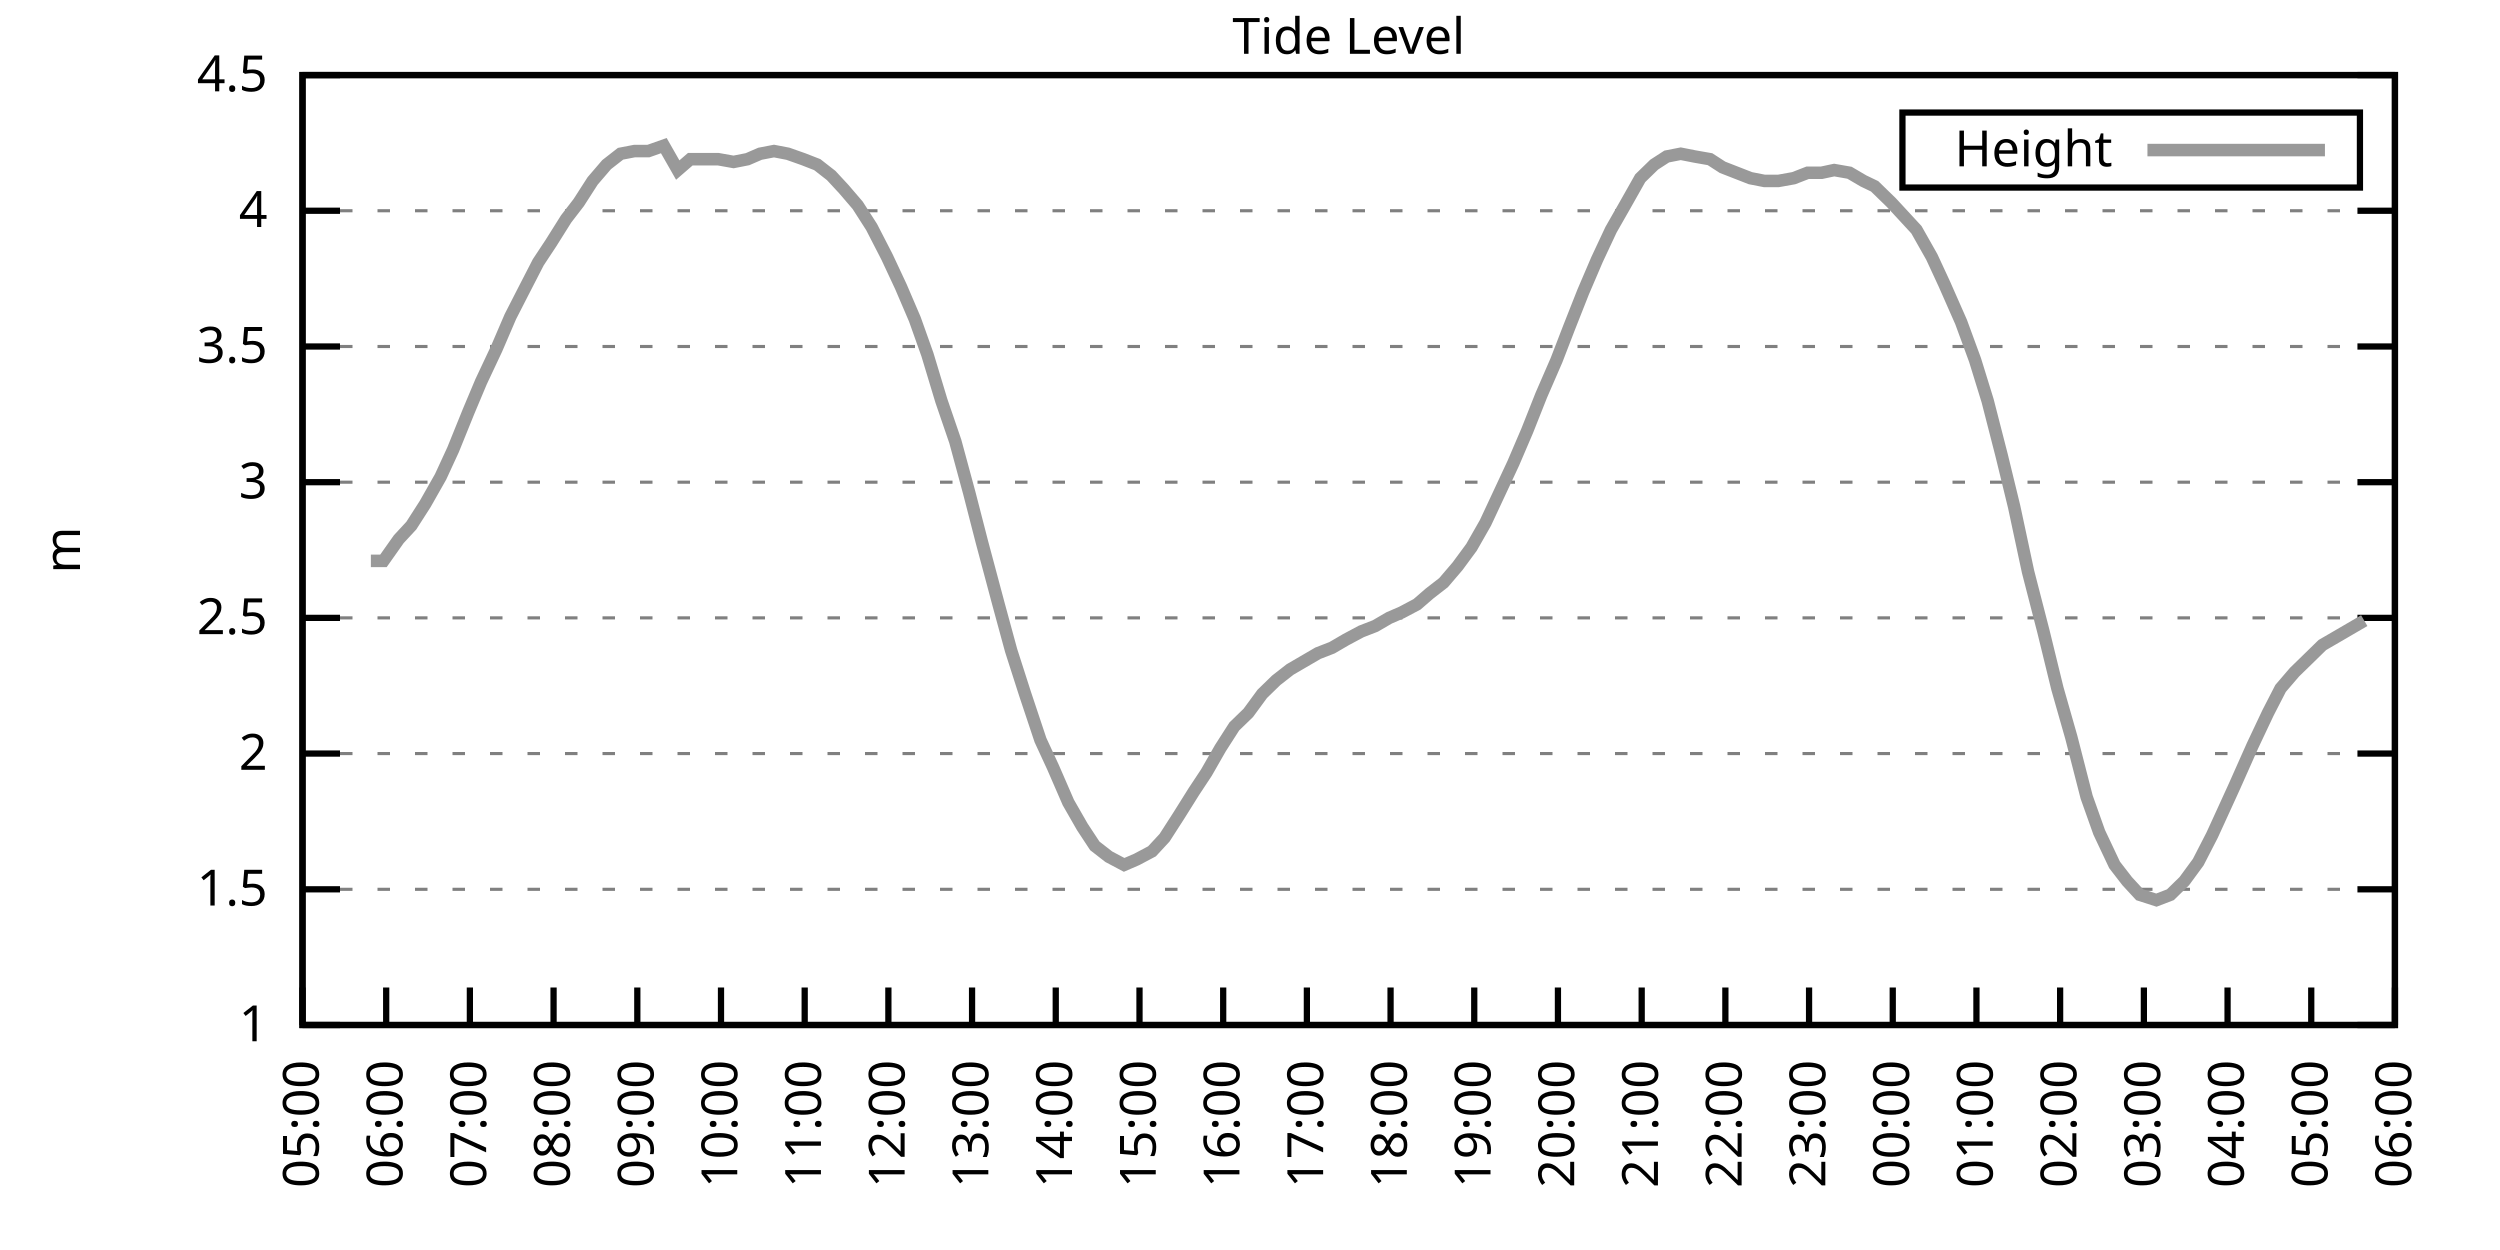
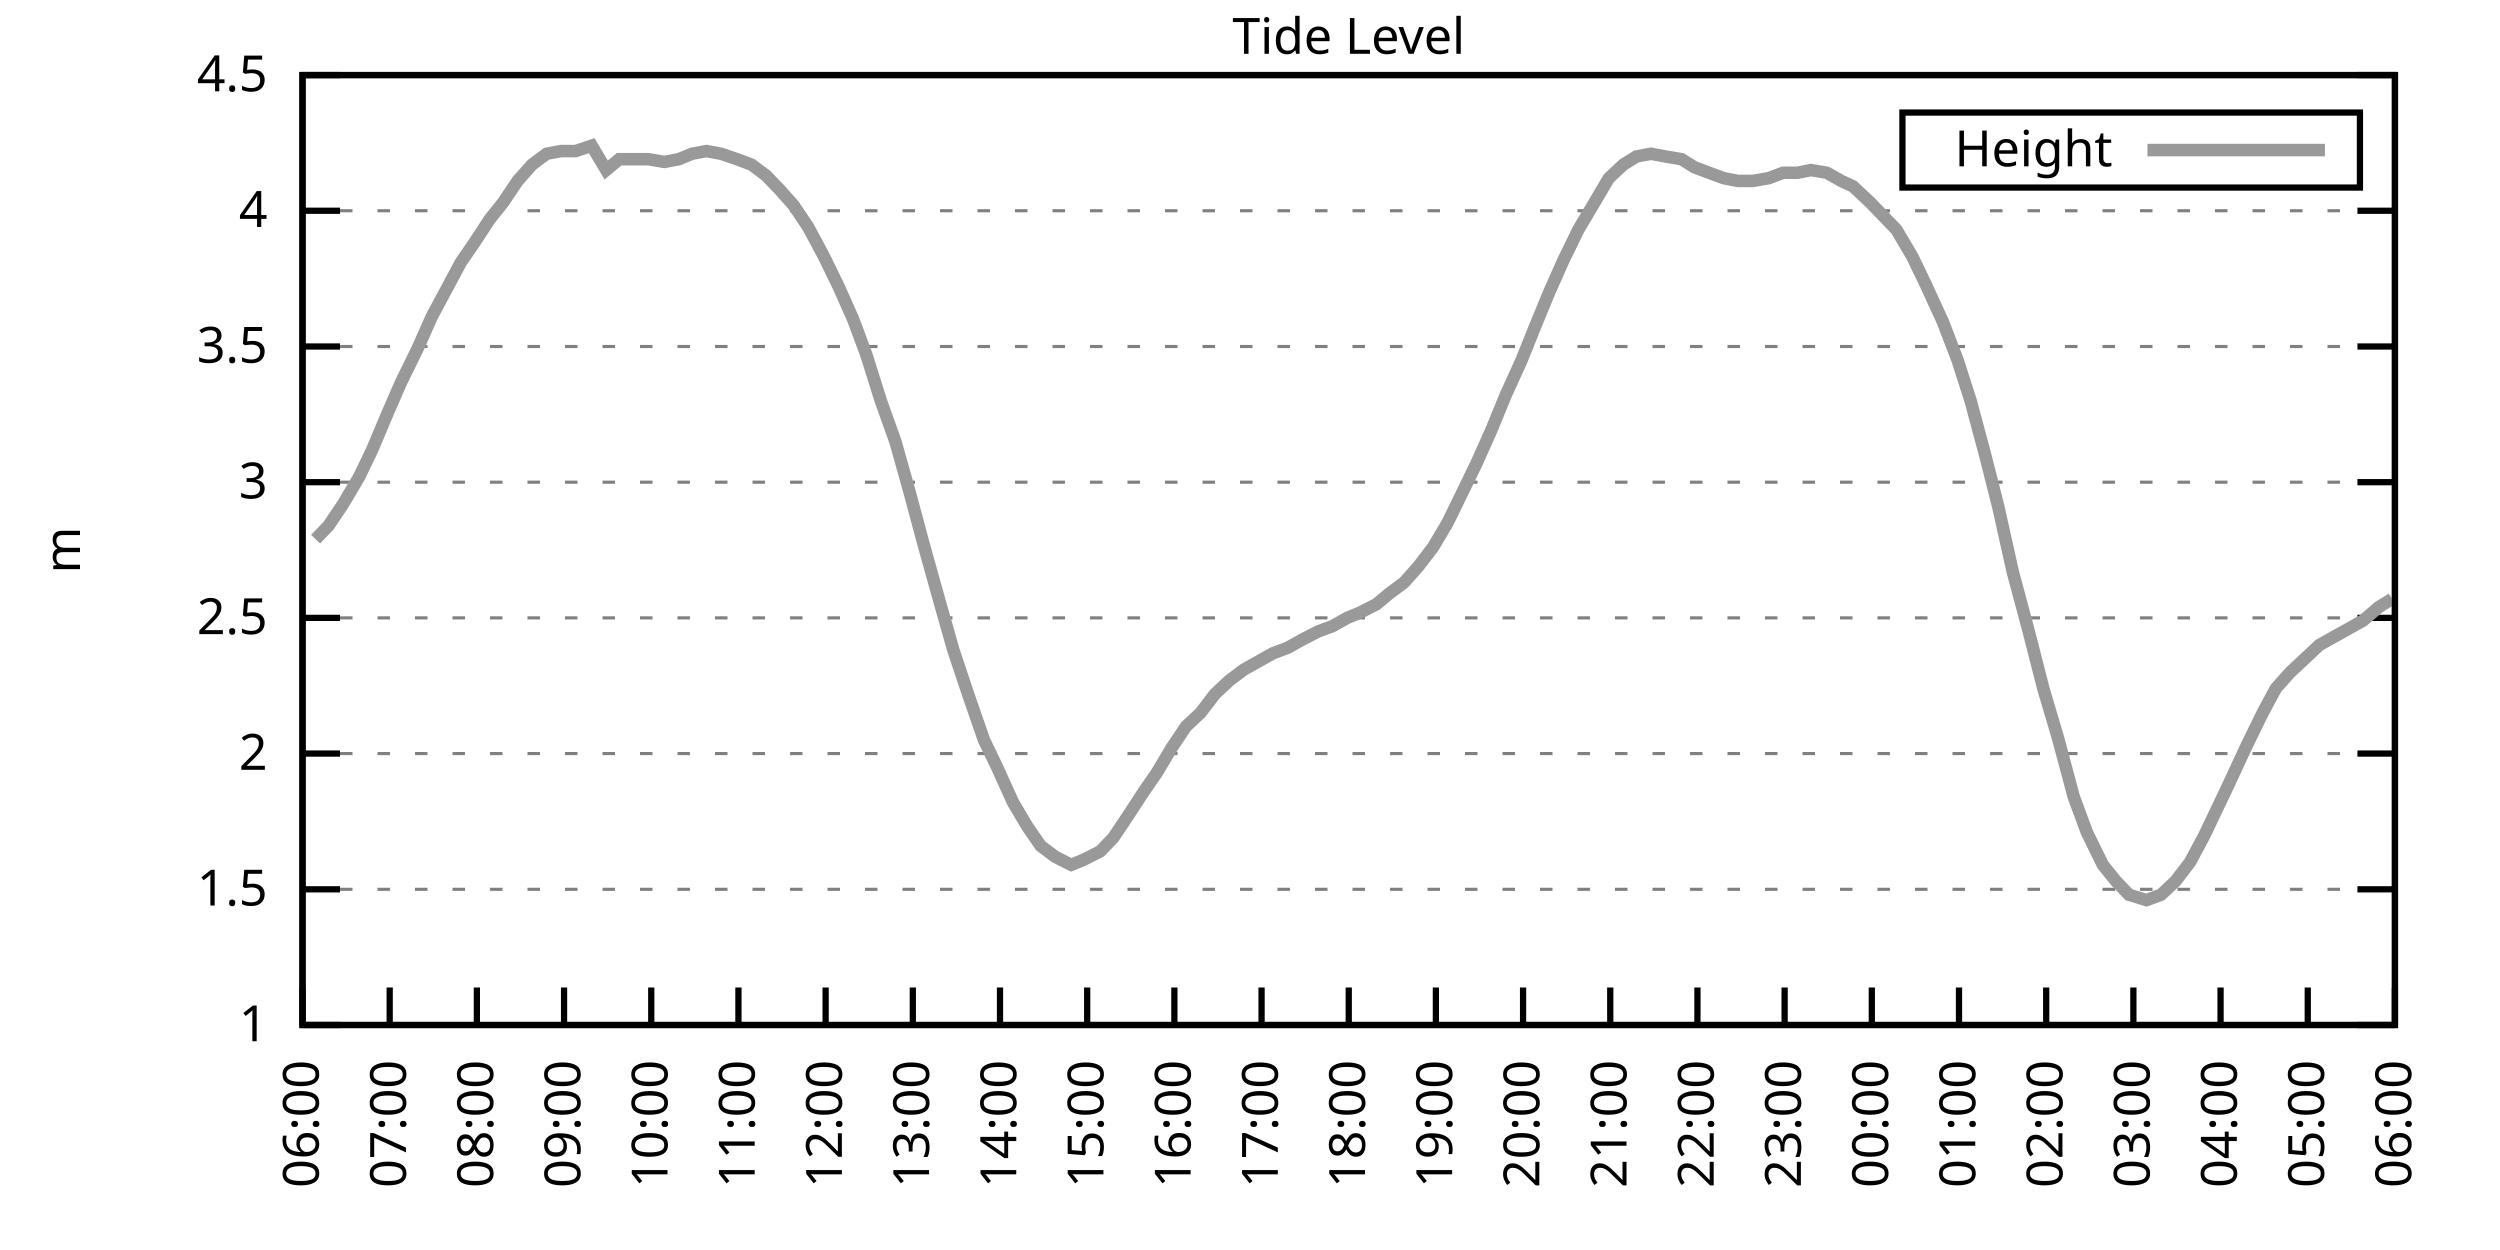
<svg xmlns="http://www.w3.org/2000/svg" xmlns:xlink="http://www.w3.org/1999/xlink" width="400" height="200" viewBox="0 0 400 200">
  <g id="gnuplot_canvas">
    <rect x="0" y="0" width="400" height="200" fill="none" />
    <defs>
      <circle id="gpDot" r="0.5" stroke-width="0.5" stroke="currentColor" />
      <path id="gpPt0" stroke-width="0.333" stroke="currentColor" d="M-1,0 h2 M0,-1 v2" />
      <path id="gpPt1" stroke-width="0.333" stroke="currentColor" d="M-1,-1 L1,1 M1,-1 L-1,1" />
      <path id="gpPt2" stroke-width="0.333" stroke="currentColor" d="M-1,0 L1,0 M0,-1 L0,1 M-1,-1 L1,1 M-1,1 L1,-1" />
      <rect id="gpPt3" stroke-width="0.333" stroke="currentColor" x="-1" y="-1" width="2" height="2" />
      <rect id="gpPt4" stroke-width="0.333" stroke="currentColor" fill="currentColor" x="-1" y="-1" width="2" height="2" />
      <circle id="gpPt5" stroke-width="0.333" stroke="currentColor" cx="0" cy="0" r="1" />
      <use xlink:href="#gpPt5" id="gpPt6" fill="currentColor" stroke="none" />
      <path id="gpPt7" stroke-width="0.333" stroke="currentColor" d="M0,-1.33 L-1.33,0.67 L1.33,0.67 z" />
      <use xlink:href="#gpPt7" id="gpPt8" fill="currentColor" stroke="none" />
      <use xlink:href="#gpPt7" id="gpPt9" stroke="currentColor" transform="rotate(180)" />
      <use xlink:href="#gpPt9" id="gpPt10" fill="currentColor" stroke="none" />
      <use xlink:href="#gpPt3" id="gpPt11" stroke="currentColor" transform="rotate(45)" />
      <use xlink:href="#gpPt11" id="gpPt12" fill="currentColor" stroke="none" />
      <path id="gpPt13" stroke-width="0.333" stroke="currentColor" d="M0,1.330 L1.265,0.411 L0.782,-1.067 L-0.782,-1.076 L-1.265,0.411 z" />
      <use xlink:href="#gpPt13" id="gpPt14" fill="currentColor" stroke="none" />
      <filter id="textbox" filterUnits="objectBoundingBox" x="0" y="0" height="1" width="1">
        <feFlood flood-color="white" flood-opacity="1" result="bgnd" />
        <feComposite in="SourceGraphic" in2="bgnd" operator="atop" />
      </filter>
      <filter id="greybox" filterUnits="objectBoundingBox" x="0" y="0" height="1" width="1">
        <feFlood flood-color="lightgrey" flood-opacity="1" result="grey" />
        <feComposite in="SourceGraphic" in2="grey" operator="atop" />
      </filter>
    </defs>
    <g fill="none" color="white" stroke="currentColor" stroke-width="1.00" stroke-linecap="butt" stroke-linejoin="miter">
</g>
    <g fill="none" color="black" stroke="currentColor" stroke-width="1.00" stroke-linecap="butt" stroke-linejoin="miter">
      <g stroke="none" shape-rendering="crispEdges">
        <polygon fill="rgb(255, 255, 255)" points="48.40,164.00 383.18,164.00 383.18,12.02 48.40,12.02 " />
      </g>
    </g>
    <g fill="none" color="black" stroke="currentColor" stroke-width="1.00" stroke-linecap="butt" stroke-linejoin="miter">
</g>
    <g fill="none" color="black" stroke="black" stroke-width="0.50" stroke-linecap="butt" stroke-linejoin="miter">
</g>
    <g fill="none" color="gray" stroke="currentColor" stroke-width="0.50" stroke-linecap="butt" stroke-linejoin="miter">
      <path stroke="gray" stroke-dasharray="2,4" class="gridline" d="M48.40,164.00 L383.19,164.00  " />
    </g>
    <g fill="none" color="gray" stroke="gray" stroke-width="1.00" stroke-linecap="butt" stroke-linejoin="miter">
</g>
    <g fill="none" color="black" stroke="currentColor" stroke-width="1.00" stroke-linecap="butt" stroke-linejoin="miter">
      <path stroke="black" d="M48.40,164.00 L54.40,164.00 M383.19,164.00 L377.19,164.00  " />
      <g transform="translate(42.80,166.60)" stroke="none" fill="black" font-family="Sans" font-size="8.00" text-anchor="end">
        <text>
          <tspan font-family="Sans"> 1</tspan>
        </text>
      </g>
    </g>
    <g fill="none" color="black" stroke="currentColor" stroke-width="1.00" stroke-linecap="butt" stroke-linejoin="miter">
</g>
    <g fill="none" color="black" stroke="black" stroke-width="0.50" stroke-linecap="butt" stroke-linejoin="miter">
</g>
    <g fill="none" color="gray" stroke="currentColor" stroke-width="0.50" stroke-linecap="butt" stroke-linejoin="miter">
      <path stroke="gray" stroke-dasharray="2,4" class="gridline" d="M48.40,142.29 L383.19,142.29  " />
    </g>
    <g fill="none" color="gray" stroke="gray" stroke-width="1.00" stroke-linecap="butt" stroke-linejoin="miter">
</g>
    <g fill="none" color="black" stroke="currentColor" stroke-width="1.00" stroke-linecap="butt" stroke-linejoin="miter">
      <path stroke="black" d="M48.40,142.29 L54.40,142.29 M383.19,142.29 L377.19,142.29  " />
      <g transform="translate(42.80,144.89)" stroke="none" fill="black" font-family="Sans" font-size="8.00" text-anchor="end">
        <text>
          <tspan font-family="Sans"> 1.5</tspan>
        </text>
      </g>
    </g>
    <g fill="none" color="black" stroke="currentColor" stroke-width="1.00" stroke-linecap="butt" stroke-linejoin="miter">
</g>
    <g fill="none" color="black" stroke="black" stroke-width="0.50" stroke-linecap="butt" stroke-linejoin="miter">
</g>
    <g fill="none" color="gray" stroke="currentColor" stroke-width="0.50" stroke-linecap="butt" stroke-linejoin="miter">
      <path stroke="gray" stroke-dasharray="2,4" class="gridline" d="M48.40,120.57 L383.19,120.57  " />
    </g>
    <g fill="none" color="gray" stroke="gray" stroke-width="1.00" stroke-linecap="butt" stroke-linejoin="miter">
</g>
    <g fill="none" color="black" stroke="currentColor" stroke-width="1.00" stroke-linecap="butt" stroke-linejoin="miter">
      <path stroke="black" d="M48.40,120.57 L54.40,120.57 M383.19,120.57 L377.19,120.57  " />
      <g transform="translate(42.80,123.17)" stroke="none" fill="black" font-family="Sans" font-size="8.00" text-anchor="end">
        <text>
          <tspan font-family="Sans"> 2</tspan>
        </text>
      </g>
    </g>
    <g fill="none" color="black" stroke="currentColor" stroke-width="1.00" stroke-linecap="butt" stroke-linejoin="miter">
</g>
    <g fill="none" color="black" stroke="black" stroke-width="0.50" stroke-linecap="butt" stroke-linejoin="miter">
</g>
    <g fill="none" color="gray" stroke="currentColor" stroke-width="0.50" stroke-linecap="butt" stroke-linejoin="miter">
      <path stroke="gray" stroke-dasharray="2,4" class="gridline" d="M48.40,98.86 L383.19,98.86  " />
    </g>
    <g fill="none" color="gray" stroke="gray" stroke-width="1.00" stroke-linecap="butt" stroke-linejoin="miter">
</g>
    <g fill="none" color="black" stroke="currentColor" stroke-width="1.00" stroke-linecap="butt" stroke-linejoin="miter">
      <path stroke="black" d="M48.40,98.86 L54.40,98.86 M383.19,98.86 L377.19,98.86  " />
      <g transform="translate(42.80,101.46)" stroke="none" fill="black" font-family="Sans" font-size="8.00" text-anchor="end">
        <text>
          <tspan font-family="Sans"> 2.5</tspan>
        </text>
      </g>
    </g>
    <g fill="none" color="black" stroke="currentColor" stroke-width="1.00" stroke-linecap="butt" stroke-linejoin="miter">
</g>
    <g fill="none" color="black" stroke="black" stroke-width="0.50" stroke-linecap="butt" stroke-linejoin="miter">
</g>
    <g fill="none" color="gray" stroke="currentColor" stroke-width="0.50" stroke-linecap="butt" stroke-linejoin="miter">
      <path stroke="gray" stroke-dasharray="2,4" class="gridline" d="M48.40,77.15 L383.19,77.15  " />
    </g>
    <g fill="none" color="gray" stroke="gray" stroke-width="1.00" stroke-linecap="butt" stroke-linejoin="miter">
</g>
    <g fill="none" color="black" stroke="currentColor" stroke-width="1.00" stroke-linecap="butt" stroke-linejoin="miter">
      <path stroke="black" d="M48.40,77.15 L54.40,77.15 M383.19,77.15 L377.19,77.15  " />
      <g transform="translate(42.80,79.75)" stroke="none" fill="black" font-family="Sans" font-size="8.00" text-anchor="end">
        <text>
          <tspan font-family="Sans"> 3</tspan>
        </text>
      </g>
    </g>
    <g fill="none" color="black" stroke="currentColor" stroke-width="1.00" stroke-linecap="butt" stroke-linejoin="miter">
</g>
    <g fill="none" color="black" stroke="black" stroke-width="0.50" stroke-linecap="butt" stroke-linejoin="miter">
</g>
    <g fill="none" color="gray" stroke="currentColor" stroke-width="0.50" stroke-linecap="butt" stroke-linejoin="miter">
      <path stroke="gray" stroke-dasharray="2,4" class="gridline" d="M48.40,55.44 L383.19,55.44  " />
    </g>
    <g fill="none" color="gray" stroke="gray" stroke-width="1.00" stroke-linecap="butt" stroke-linejoin="miter">
</g>
    <g fill="none" color="black" stroke="currentColor" stroke-width="1.00" stroke-linecap="butt" stroke-linejoin="miter">
      <path stroke="black" d="M48.40,55.44 L54.40,55.44 M383.19,55.44 L377.19,55.44  " />
      <g transform="translate(42.80,58.04)" stroke="none" fill="black" font-family="Sans" font-size="8.00" text-anchor="end">
        <text>
          <tspan font-family="Sans"> 3.5</tspan>
        </text>
      </g>
    </g>
    <g fill="none" color="black" stroke="currentColor" stroke-width="1.00" stroke-linecap="butt" stroke-linejoin="miter">
</g>
    <g fill="none" color="black" stroke="black" stroke-width="0.50" stroke-linecap="butt" stroke-linejoin="miter">
</g>
    <g fill="none" color="gray" stroke="currentColor" stroke-width="0.50" stroke-linecap="butt" stroke-linejoin="miter">
      <path stroke="gray" stroke-dasharray="2,4" class="gridline" d="M48.40,33.72 L383.19,33.72  " />
    </g>
    <g fill="none" color="gray" stroke="gray" stroke-width="1.00" stroke-linecap="butt" stroke-linejoin="miter">
</g>
    <g fill="none" color="black" stroke="currentColor" stroke-width="1.00" stroke-linecap="butt" stroke-linejoin="miter">
      <path stroke="black" d="M48.40,33.72 L54.40,33.72 M383.19,33.72 L377.19,33.72  " />
      <g transform="translate(42.80,36.32)" stroke="none" fill="black" font-family="Sans" font-size="8.00" text-anchor="end">
        <text>
          <tspan font-family="Sans"> 4</tspan>
        </text>
      </g>
    </g>
    <g fill="none" color="black" stroke="currentColor" stroke-width="1.00" stroke-linecap="butt" stroke-linejoin="miter">
</g>
    <g fill="none" color="black" stroke="black" stroke-width="0.50" stroke-linecap="butt" stroke-linejoin="miter">
</g>
    <g fill="none" color="gray" stroke="currentColor" stroke-width="0.50" stroke-linecap="butt" stroke-linejoin="miter">
      <path stroke="gray" stroke-dasharray="2,4" class="gridline" d="M48.40,12.01 L383.19,12.01  " />
    </g>
    <g fill="none" color="gray" stroke="gray" stroke-width="1.00" stroke-linecap="butt" stroke-linejoin="miter">
</g>
    <g fill="none" color="black" stroke="currentColor" stroke-width="1.00" stroke-linecap="butt" stroke-linejoin="miter">
      <path stroke="black" d="M48.40,12.01 L54.40,12.01 M383.19,12.01 L377.19,12.01  " />
      <g transform="translate(42.80,14.61)" stroke="none" fill="black" font-family="Sans" font-size="8.00" text-anchor="end">
        <text>
          <tspan font-family="Sans"> 4.5</tspan>
        </text>
      </g>
    </g>
    <g fill="none" color="black" stroke="currentColor" stroke-width="1.00" stroke-linecap="butt" stroke-linejoin="miter">
      <path stroke="black" d="M48.40,164.00 L48.40,158.00  " />
      <g transform="translate(51.00,169.60) rotate(270.00)" stroke="none" fill="black" font-family="Sans" font-size="8.00" text-anchor="end">
        <text>
-           <tspan font-family="Sans">05:00</tspan>
-         </text>
-       </g>
-     </g>
-     <g fill="none" color="black" stroke="currentColor" stroke-width="1.00" stroke-linecap="butt" stroke-linejoin="miter">
-       <path stroke="black" d="M61.79,164.00 L61.79,158.00  " />
-       <g transform="translate(64.39,169.60) rotate(270.00)" stroke="none" fill="black" font-family="Sans" font-size="8.00" text-anchor="end">
-         <text>
          <tspan font-family="Sans">06:00</tspan>
        </text>
      </g>
    </g>
    <g fill="none" color="black" stroke="currentColor" stroke-width="1.00" stroke-linecap="butt" stroke-linejoin="miter">
-       <path stroke="black" d="M75.18,164.00 L75.18,158.00  " />
-       <g transform="translate(77.78,169.60) rotate(270.00)" stroke="none" fill="black" font-family="Sans" font-size="8.00" text-anchor="end">
+       <path stroke="black" d="M62.35,164.00 L62.35,158.00  " />
+       <g transform="translate(64.95,169.60) rotate(270.00)" stroke="none" fill="black" font-family="Sans" font-size="8.00" text-anchor="end">
        <text>
          <tspan font-family="Sans">07:00</tspan>
        </text>
      </g>
    </g>
    <g fill="none" color="black" stroke="currentColor" stroke-width="1.00" stroke-linecap="butt" stroke-linejoin="miter">
-       <path stroke="black" d="M88.57,164.00 L88.57,158.00  " />
-       <g transform="translate(91.17,169.60) rotate(270.00)" stroke="none" fill="black" font-family="Sans" font-size="8.00" text-anchor="end">
+       <path stroke="black" d="M76.30,164.00 L76.30,158.00  " />
+       <g transform="translate(78.90,169.60) rotate(270.00)" stroke="none" fill="black" font-family="Sans" font-size="8.00" text-anchor="end">
        <text>
          <tspan font-family="Sans">08:00</tspan>
        </text>
      </g>
    </g>
    <g fill="none" color="black" stroke="currentColor" stroke-width="1.00" stroke-linecap="butt" stroke-linejoin="miter">
-       <path stroke="black" d="M101.97,164.00 L101.97,158.00  " />
-       <g transform="translate(104.57,169.60) rotate(270.00)" stroke="none" fill="black" font-family="Sans" font-size="8.00" text-anchor="end">
+       <path stroke="black" d="M90.25,164.00 L90.25,158.00  " />
+       <g transform="translate(92.85,169.60) rotate(270.00)" stroke="none" fill="black" font-family="Sans" font-size="8.00" text-anchor="end">
        <text>
          <tspan font-family="Sans">09:00</tspan>
        </text>
      </g>
    </g>
    <g fill="none" color="black" stroke="currentColor" stroke-width="1.00" stroke-linecap="butt" stroke-linejoin="miter">
-       <path stroke="black" d="M115.36,164.00 L115.36,158.00  " />
-       <g transform="translate(117.96,169.60) rotate(270.00)" stroke="none" fill="black" font-family="Sans" font-size="8.00" text-anchor="end">
+       <path stroke="black" d="M104.20,164.00 L104.20,158.00  " />
+       <g transform="translate(106.80,169.60) rotate(270.00)" stroke="none" fill="black" font-family="Sans" font-size="8.00" text-anchor="end">
        <text>
          <tspan font-family="Sans">10:00</tspan>
        </text>
      </g>
    </g>
    <g fill="none" color="black" stroke="currentColor" stroke-width="1.00" stroke-linecap="butt" stroke-linejoin="miter">
-       <path stroke="black" d="M128.75,164.00 L128.75,158.00  " />
-       <g transform="translate(131.35,169.60) rotate(270.00)" stroke="none" fill="black" font-family="Sans" font-size="8.00" text-anchor="end">
+       <path stroke="black" d="M118.15,164.00 L118.15,158.00  " />
+       <g transform="translate(120.75,169.60) rotate(270.00)" stroke="none" fill="black" font-family="Sans" font-size="8.00" text-anchor="end">
        <text>
          <tspan font-family="Sans">11:00</tspan>
        </text>
      </g>
    </g>
    <g fill="none" color="black" stroke="currentColor" stroke-width="1.00" stroke-linecap="butt" stroke-linejoin="miter">
-       <path stroke="black" d="M142.14,164.00 L142.14,158.00  " />
-       <g transform="translate(144.74,169.60) rotate(270.00)" stroke="none" fill="black" font-family="Sans" font-size="8.00" text-anchor="end">
+       <path stroke="black" d="M132.10,164.00 L132.10,158.00  " />
+       <g transform="translate(134.70,169.60) rotate(270.00)" stroke="none" fill="black" font-family="Sans" font-size="8.00" text-anchor="end">
        <text>
          <tspan font-family="Sans">12:00</tspan>
        </text>
      </g>
    </g>
    <g fill="none" color="black" stroke="currentColor" stroke-width="1.00" stroke-linecap="butt" stroke-linejoin="miter">
-       <path stroke="black" d="M155.53,164.00 L155.53,158.00  " />
-       <g transform="translate(158.13,169.60) rotate(270.00)" stroke="none" fill="black" font-family="Sans" font-size="8.00" text-anchor="end">
+       <path stroke="black" d="M146.05,164.00 L146.05,158.00  " />
+       <g transform="translate(148.65,169.60) rotate(270.00)" stroke="none" fill="black" font-family="Sans" font-size="8.00" text-anchor="end">
        <text>
          <tspan font-family="Sans">13:00</tspan>
        </text>
      </g>
    </g>
    <g fill="none" color="black" stroke="currentColor" stroke-width="1.00" stroke-linecap="butt" stroke-linejoin="miter">
-       <path stroke="black" d="M168.92,164.00 L168.92,158.00  " />
-       <g transform="translate(171.52,169.60) rotate(270.00)" stroke="none" fill="black" font-family="Sans" font-size="8.00" text-anchor="end">
+       <path stroke="black" d="M160.00,164.00 L160.00,158.00  " />
+       <g transform="translate(162.60,169.60) rotate(270.00)" stroke="none" fill="black" font-family="Sans" font-size="8.00" text-anchor="end">
        <text>
          <tspan font-family="Sans">14:00</tspan>
        </text>
      </g>
    </g>
    <g fill="none" color="black" stroke="currentColor" stroke-width="1.00" stroke-linecap="butt" stroke-linejoin="miter">
-       <path stroke="black" d="M182.32,164.00 L182.32,158.00  " />
-       <g transform="translate(184.92,169.60) rotate(270.00)" stroke="none" fill="black" font-family="Sans" font-size="8.00" text-anchor="end">
+       <path stroke="black" d="M173.95,164.00 L173.95,158.00  " />
+       <g transform="translate(176.55,169.60) rotate(270.00)" stroke="none" fill="black" font-family="Sans" font-size="8.00" text-anchor="end">
        <text>
          <tspan font-family="Sans">15:00</tspan>
        </text>
      </g>
    </g>
    <g fill="none" color="black" stroke="currentColor" stroke-width="1.00" stroke-linecap="butt" stroke-linejoin="miter">
-       <path stroke="black" d="M195.71,164.00 L195.71,158.00  " />
-       <g transform="translate(198.31,169.60) rotate(270.00)" stroke="none" fill="black" font-family="Sans" font-size="8.00" text-anchor="end">
+       <path stroke="black" d="M187.90,164.00 L187.90,158.00  " />
+       <g transform="translate(190.50,169.60) rotate(270.00)" stroke="none" fill="black" font-family="Sans" font-size="8.00" text-anchor="end">
        <text>
          <tspan font-family="Sans">16:00</tspan>
        </text>
      </g>
    </g>
    <g fill="none" color="black" stroke="currentColor" stroke-width="1.00" stroke-linecap="butt" stroke-linejoin="miter">
-       <path stroke="black" d="M209.10,164.00 L209.10,158.00  " />
-       <g transform="translate(211.70,169.60) rotate(270.00)" stroke="none" fill="black" font-family="Sans" font-size="8.00" text-anchor="end">
+       <path stroke="black" d="M201.85,164.00 L201.85,158.00  " />
+       <g transform="translate(204.45,169.60) rotate(270.00)" stroke="none" fill="black" font-family="Sans" font-size="8.00" text-anchor="end">
        <text>
          <tspan font-family="Sans">17:00</tspan>
        </text>
      </g>
    </g>
    <g fill="none" color="black" stroke="currentColor" stroke-width="1.00" stroke-linecap="butt" stroke-linejoin="miter">
-       <path stroke="black" d="M222.49,164.00 L222.49,158.00  " />
-       <g transform="translate(225.09,169.60) rotate(270.00)" stroke="none" fill="black" font-family="Sans" font-size="8.00" text-anchor="end">
+       <path stroke="black" d="M215.80,164.00 L215.80,158.00  " />
+       <g transform="translate(218.40,169.60) rotate(270.00)" stroke="none" fill="black" font-family="Sans" font-size="8.00" text-anchor="end">
        <text>
          <tspan font-family="Sans">18:00</tspan>
        </text>
      </g>
    </g>
    <g fill="none" color="black" stroke="currentColor" stroke-width="1.00" stroke-linecap="butt" stroke-linejoin="miter">
-       <path stroke="black" d="M235.88,164.00 L235.88,158.00  " />
-       <g transform="translate(238.48,169.60) rotate(270.00)" stroke="none" fill="black" font-family="Sans" font-size="8.00" text-anchor="end">
+       <path stroke="black" d="M229.74,164.00 L229.74,158.00  " />
+       <g transform="translate(232.34,169.60) rotate(270.00)" stroke="none" fill="black" font-family="Sans" font-size="8.00" text-anchor="end">
        <text>
          <tspan font-family="Sans">19:00</tspan>
        </text>
      </g>
    </g>
    <g fill="none" color="black" stroke="currentColor" stroke-width="1.00" stroke-linecap="butt" stroke-linejoin="miter">
-       <path stroke="black" d="M249.27,164.00 L249.27,158.00  " />
-       <g transform="translate(251.87,169.60) rotate(270.00)" stroke="none" fill="black" font-family="Sans" font-size="8.00" text-anchor="end">
+       <path stroke="black" d="M243.69,164.00 L243.69,158.00  " />
+       <g transform="translate(246.29,169.60) rotate(270.00)" stroke="none" fill="black" font-family="Sans" font-size="8.00" text-anchor="end">
        <text>
          <tspan font-family="Sans">20:00</tspan>
        </text>
      </g>
    </g>
    <g fill="none" color="black" stroke="currentColor" stroke-width="1.00" stroke-linecap="butt" stroke-linejoin="miter">
-       <path stroke="black" d="M262.67,164.00 L262.67,158.00  " />
-       <g transform="translate(265.27,169.60) rotate(270.00)" stroke="none" fill="black" font-family="Sans" font-size="8.00" text-anchor="end">
+       <path stroke="black" d="M257.64,164.00 L257.64,158.00  " />
+       <g transform="translate(260.24,169.60) rotate(270.00)" stroke="none" fill="black" font-family="Sans" font-size="8.00" text-anchor="end">
        <text>
          <tspan font-family="Sans">21:00</tspan>
        </text>
      </g>
    </g>
    <g fill="none" color="black" stroke="currentColor" stroke-width="1.00" stroke-linecap="butt" stroke-linejoin="miter">
-       <path stroke="black" d="M276.06,164.00 L276.06,158.00  " />
-       <g transform="translate(278.66,169.60) rotate(270.00)" stroke="none" fill="black" font-family="Sans" font-size="8.00" text-anchor="end">
+       <path stroke="black" d="M271.59,164.00 L271.59,158.00  " />
+       <g transform="translate(274.19,169.60) rotate(270.00)" stroke="none" fill="black" font-family="Sans" font-size="8.00" text-anchor="end">
        <text>
          <tspan font-family="Sans">22:00</tspan>
        </text>
      </g>
    </g>
    <g fill="none" color="black" stroke="currentColor" stroke-width="1.00" stroke-linecap="butt" stroke-linejoin="miter">
-       <path stroke="black" d="M289.45,164.00 L289.45,158.00  " />
-       <g transform="translate(292.05,169.60) rotate(270.00)" stroke="none" fill="black" font-family="Sans" font-size="8.00" text-anchor="end">
+       <path stroke="black" d="M285.54,164.00 L285.54,158.00  " />
+       <g transform="translate(288.14,169.60) rotate(270.00)" stroke="none" fill="black" font-family="Sans" font-size="8.00" text-anchor="end">
        <text>
          <tspan font-family="Sans">23:00</tspan>
        </text>
      </g>
    </g>
    <g fill="none" color="black" stroke="currentColor" stroke-width="1.00" stroke-linecap="butt" stroke-linejoin="miter">
-       <path stroke="black" d="M302.84,164.00 L302.84,158.00  " />
-       <g transform="translate(305.44,169.60) rotate(270.00)" stroke="none" fill="black" font-family="Sans" font-size="8.00" text-anchor="end">
+       <path stroke="black" d="M299.49,164.00 L299.49,158.00  " />
+       <g transform="translate(302.09,169.60) rotate(270.00)" stroke="none" fill="black" font-family="Sans" font-size="8.00" text-anchor="end">
        <text>
          <tspan font-family="Sans">00:00</tspan>
        </text>
      </g>
    </g>
    <g fill="none" color="black" stroke="currentColor" stroke-width="1.00" stroke-linecap="butt" stroke-linejoin="miter">
-       <path stroke="black" d="M316.23,164.00 L316.23,158.00  " />
-       <g transform="translate(318.83,169.60) rotate(270.00)" stroke="none" fill="black" font-family="Sans" font-size="8.00" text-anchor="end">
+       <path stroke="black" d="M313.44,164.00 L313.44,158.00  " />
+       <g transform="translate(316.04,169.60) rotate(270.00)" stroke="none" fill="black" font-family="Sans" font-size="8.00" text-anchor="end">
        <text>
          <tspan font-family="Sans">01:00</tspan>
        </text>
      </g>
    </g>
    <g fill="none" color="black" stroke="currentColor" stroke-width="1.00" stroke-linecap="butt" stroke-linejoin="miter">
-       <path stroke="black" d="M329.62,164.00 L329.62,158.00  " />
-       <g transform="translate(332.22,169.60) rotate(270.00)" stroke="none" fill="black" font-family="Sans" font-size="8.00" text-anchor="end">
+       <path stroke="black" d="M327.39,164.00 L327.39,158.00  " />
+       <g transform="translate(329.99,169.60) rotate(270.00)" stroke="none" fill="black" font-family="Sans" font-size="8.00" text-anchor="end">
        <text>
          <tspan font-family="Sans">02:00</tspan>
        </text>
      </g>
    </g>
    <g fill="none" color="black" stroke="currentColor" stroke-width="1.00" stroke-linecap="butt" stroke-linejoin="miter">
-       <path stroke="black" d="M343.02,164.00 L343.02,158.00  " />
-       <g transform="translate(345.62,169.60) rotate(270.00)" stroke="none" fill="black" font-family="Sans" font-size="8.00" text-anchor="end">
+       <path stroke="black" d="M341.34,164.00 L341.34,158.00  " />
+       <g transform="translate(343.94,169.60) rotate(270.00)" stroke="none" fill="black" font-family="Sans" font-size="8.00" text-anchor="end">
        <text>
          <tspan font-family="Sans">03:00</tspan>
        </text>
      </g>
    </g>
    <g fill="none" color="black" stroke="currentColor" stroke-width="1.00" stroke-linecap="butt" stroke-linejoin="miter">
-       <path stroke="black" d="M356.41,164.00 L356.41,158.00  " />
-       <g transform="translate(359.01,169.60) rotate(270.00)" stroke="none" fill="black" font-family="Sans" font-size="8.00" text-anchor="end">
+       <path stroke="black" d="M355.29,164.00 L355.29,158.00  " />
+       <g transform="translate(357.89,169.60) rotate(270.00)" stroke="none" fill="black" font-family="Sans" font-size="8.00" text-anchor="end">
        <text>
          <tspan font-family="Sans">04:00</tspan>
        </text>
      </g>
    </g>
    <g fill="none" color="black" stroke="currentColor" stroke-width="1.00" stroke-linecap="butt" stroke-linejoin="miter">
-       <path stroke="black" d="M369.80,164.00 L369.80,158.00  " />
-       <g transform="translate(372.40,169.60) rotate(270.00)" stroke="none" fill="black" font-family="Sans" font-size="8.00" text-anchor="end">
+       <path stroke="black" d="M369.24,164.00 L369.24,158.00  " />
+       <g transform="translate(371.84,169.60) rotate(270.00)" stroke="none" fill="black" font-family="Sans" font-size="8.00" text-anchor="end">
        <text>
          <tspan font-family="Sans">05:00</tspan>
        </text>
      </g>
    </g>
    <g fill="none" color="black" stroke="currentColor" stroke-width="1.00" stroke-linecap="butt" stroke-linejoin="miter">
      <path stroke="black" d="M383.19,164.00 L383.19,158.00  " />
      <g transform="translate(385.79,169.60) rotate(270.00)" stroke="none" fill="black" font-family="Sans" font-size="8.00" text-anchor="end">
        <text>
          <tspan font-family="Sans">06:00</tspan>
        </text>
      </g>
    </g>
    <g fill="none" color="black" stroke="currentColor" stroke-width="1.00" stroke-linecap="butt" stroke-linejoin="miter">
</g>
    <g fill="none" color="black" stroke="currentColor" stroke-width="1.00" stroke-linecap="butt" stroke-linejoin="miter">
      <path stroke="black" d="M48.40,12.01 L48.40,164.00 L383.19,164.00 L383.19,12.01 L48.40,12.01 Z  " />
    </g>
    <g fill="none" color="black" stroke="currentColor" stroke-width="1.00" stroke-linecap="butt" stroke-linejoin="miter">
</g>
    <g fill="none" color="black" stroke="currentColor" stroke-width="1.00" stroke-linecap="butt" stroke-linejoin="miter">
      <path stroke="black" d="M304.39,30.01 L304.39,18.01 L377.59,18.01 L377.59,30.01 L304.39,30.01 Z  " />
    </g>
    <g id="Tide_level_plot_1">
      <g fill="none" color="white" stroke="black" stroke-width="2.00" stroke-linecap="butt" stroke-linejoin="miter">
</g>
      <g fill="none" color="black" stroke="currentColor" stroke-width="2.00" stroke-linecap="butt" stroke-linejoin="miter">
        <g transform="translate(337.99,26.61)" stroke="none" fill="black" font-family="Sans" font-size="8.00" text-anchor="end">
          <text>
            <tspan font-family="Sans">Height</tspan>
          </text>
        </g>
      </g>
      <g fill="none" color="black" stroke="currentColor" stroke-width="2.00" stroke-linecap="butt" stroke-linejoin="miter">
-         <path stroke="rgb(153, 153, 153)" d="M343.59,24.01 L371.99,24.01 M59.34,89.74 L61.35,89.74 L63.80,86.27 L65.81,84.10 L68.04,80.62 L70.50,76.28   L72.50,71.94 L74.96,65.86 L76.97,61.08 L79.42,55.87 L81.66,50.66 L83.66,46.75 L86.12,41.97 L88.13,38.93   L90.58,35.03 L92.59,32.42 L94.82,28.95 L97.06,26.34 L99.29,24.60 L101.52,24.17 L103.75,24.17 L106.21,23.30   L108.44,27.21 L110.45,25.47 L112.68,25.47 L114.91,25.47 L117.37,25.91 L119.60,25.47 L121.61,24.60 L123.84,24.17   L126.07,24.60 L128.53,25.47 L130.76,26.34 L132.99,28.08 L135.00,30.25 L137.23,32.85 L139.46,36.33 L141.92,41.11   L144.15,45.88 L146.38,51.09 L148.39,56.74 L150.62,64.12 L152.85,70.63 L155.09,78.89 L157.10,86.70 L159.77,96.69   L161.78,104.07 L164.01,111.02 L166.47,118.40 L168.48,122.75 L170.93,128.39 L173.17,132.30 L175.17,135.34 L177.41,137.08   L179.86,138.38 L181.87,137.51 L184.32,136.21 L186.33,134.04 L188.57,130.56 L191.02,126.65 L193.03,123.61 L195.26,119.71   L197.49,116.23 L199.73,114.06 L201.96,111.02 L204.19,108.85 L206.42,107.11 L208.65,105.81 L210.88,104.51 L213.12,103.64   L215.35,102.34 L217.80,101.03 L220.04,100.16 L222.27,98.86 L224.28,97.99 L226.73,96.69 L228.74,94.95 L230.97,93.22   L233.20,90.61 L235.44,87.57 L237.67,83.66 L239.90,78.89 L242.13,74.11 L244.36,68.90 L246.60,63.25 L249.05,57.61   L251.06,52.40 L253.29,46.75 L255.52,41.54 L257.76,36.76 L259.99,32.85 L262.44,28.51 L264.67,26.34 L266.68,25.04   L268.92,24.60 L271.15,25.04 L273.60,25.47 L275.61,26.77 L277.84,27.64 L280.07,28.51 L282.31,28.95 L284.54,28.95   L286.99,28.51 L289.23,27.64 L291.46,27.64 L293.47,27.21 L295.92,27.64 L298.15,28.95 L299.94,29.81 L302.62,32.42   L304.63,34.59 L306.63,36.76 L309.09,41.11 L311.10,45.45 L313.78,51.53 L316.01,57.61 L318.02,64.12 L320.25,72.81   L322.26,81.06 L324.49,91.48 L326.95,101.03 L329.18,110.15 L331.41,117.97 L333.86,127.52 L335.87,133.17 L338.33,138.38   L340.34,140.98 L342.35,143.16 L345.02,144.02 L347.26,143.16 L349.49,140.98 L351.72,137.94 L353.95,133.60 L355.74,129.69   L357.52,125.79 L360.42,119.27 L362.88,114.06 L364.89,110.15 L367.12,107.55 L369.35,105.38 L371.58,103.20 L373.82,101.90   L376.05,100.60 L378.28,99.30  " />
+         <path stroke="rgb(153, 153, 153)" d="M343.59,24.01 L371.99,24.01 M50.49,86.27 L52.58,84.10 L54.91,80.62 L57.47,76.28 L59.56,71.94 L62.12,65.86   L64.21,61.08 L66.77,55.87 L69.09,50.66 L71.18,46.75 L73.74,41.97 L75.83,38.93 L78.39,35.03 L80.48,32.42   L82.81,28.95 L85.13,26.34 L87.46,24.60 L89.78,24.17 L92.11,24.17 L94.67,23.30 L96.99,27.21 L99.08,25.47   L101.41,25.47 L103.73,25.47 L106.29,25.91 L108.62,25.47 L110.71,24.60 L113.03,24.17 L115.36,24.60 L117.92,25.47   L120.24,26.34 L122.57,28.08 L124.66,30.25 L126.98,32.85 L129.31,36.33 L131.87,41.11 L134.19,45.88 L136.51,51.09   L138.61,56.74 L140.93,64.12 L143.26,70.63 L145.58,78.89 L147.67,86.70 L150.46,96.69 L152.56,104.07 L154.88,111.02   L157.44,118.40 L159.53,122.75 L162.09,128.39 L164.41,132.30 L166.51,135.34 L168.83,137.08 L171.39,138.38 L173.48,137.51   L176.04,136.21 L178.13,134.04 L180.46,130.56 L183.01,126.65 L185.11,123.61 L187.43,119.71 L189.76,116.23 L192.08,114.06   L194.41,111.02 L196.73,108.85 L199.06,107.11 L201.38,105.81 L203.71,104.51 L206.03,103.64 L208.36,102.34 L210.91,101.03   L213.24,100.16 L215.56,98.86 L217.65,97.99 L220.21,96.69 L222.30,94.95 L224.63,93.22 L226.95,90.61 L229.28,87.57   L231.60,83.66 L233.93,78.89 L236.25,74.11 L238.58,68.90 L240.90,63.25 L243.46,57.61 L245.55,52.40 L247.88,46.75   L250.20,41.54 L252.53,36.76 L254.85,32.85 L257.41,28.51 L259.74,26.34 L261.83,25.04 L264.15,24.60 L266.48,25.04   L269.04,25.47 L271.13,26.77 L273.45,27.64 L275.78,28.51 L278.10,28.95 L280.43,28.95 L282.99,28.51 L285.31,27.64   L287.64,27.64 L289.73,27.21 L292.29,27.64 L294.61,28.95 L296.47,29.81 L299.26,32.42 L301.35,34.59 L303.44,36.76   L306.00,41.11 L308.09,45.45 L310.88,51.53 L313.21,57.61 L315.30,64.12 L317.63,72.81 L319.72,81.06 L322.04,91.48   L324.60,101.03 L326.93,110.15 L329.25,117.97 L331.81,127.52 L333.90,133.17 L336.46,138.38 L338.55,140.98 L340.64,143.16   L343.43,144.02 L345.76,143.16 L348.08,140.98 L350.41,137.94 L352.73,133.60 L354.59,129.69 L356.45,125.79 L359.48,119.27   L362.03,114.06 L364.13,110.15 L366.45,107.55 L368.78,105.38 L371.10,103.20 L373.43,101.90 L375.75,100.60 L378.08,99.30   L380.63,97.12 L382.73,95.82  " />
      </g>
    </g>
    <g fill="none" color="black" stroke="currentColor" stroke-width="2.00" stroke-linecap="butt" stroke-linejoin="miter">
</g>
    <g fill="none" color="black" stroke="black" stroke-width="1.00" stroke-linecap="butt" stroke-linejoin="miter">
</g>
    <g fill="none" color="black" stroke="currentColor" stroke-width="1.00" stroke-linecap="butt" stroke-linejoin="miter">
      <path stroke="black" d="M48.40,12.01 L48.40,164.00 L383.19,164.00 L383.19,12.01 L48.40,12.01 Z  " />
      <g transform="translate(12.80,88.01) rotate(270.00)" stroke="none" fill="black" font-family="Sans" font-size="8.00" text-anchor="middle">
        <text>
          <tspan font-family="Sans">m</tspan>
        </text>
      </g>
    </g>
    <g fill="none" color="black" stroke="currentColor" stroke-width="1.00" stroke-linecap="butt" stroke-linejoin="miter">
</g>
    <g fill="none" color="black" stroke="currentColor" stroke-width="1.00" stroke-linecap="butt" stroke-linejoin="miter">
      <g transform="translate(215.79,8.61)" stroke="none" fill="black" font-family="Sans" font-size="8.00" text-anchor="middle">
        <text>
          <tspan font-family="Sans">Tide Level</tspan>
        </text>
      </g>
    </g>
    <g fill="none" color="black" stroke="currentColor" stroke-width="1.00" stroke-linecap="butt" stroke-linejoin="miter">
</g>
  </g>
</svg>
